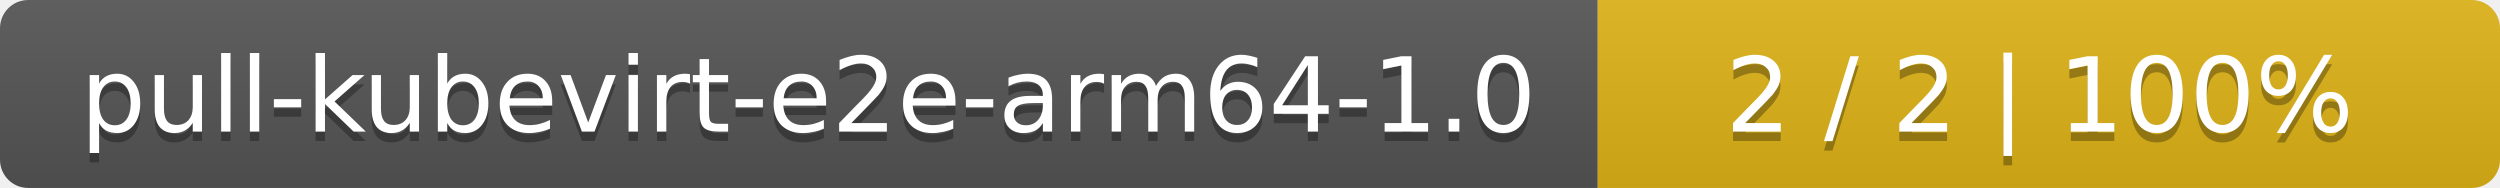
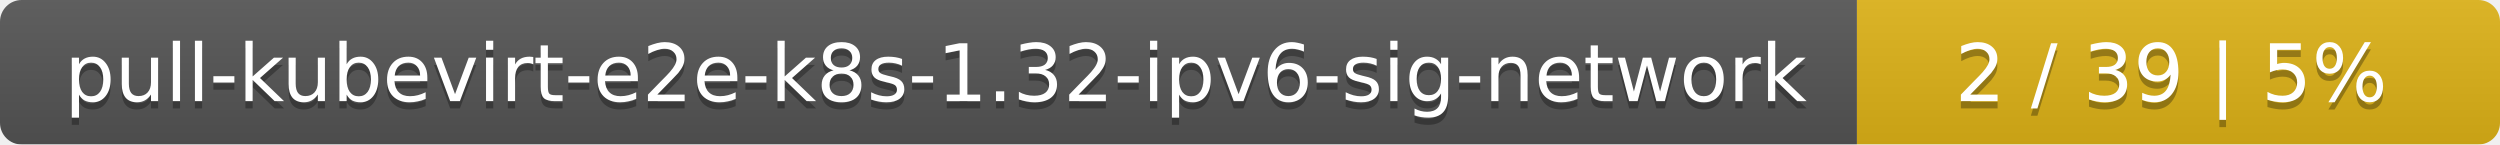
- <svg xmlns="http://www.w3.org/2000/svg" width="266" height="20">
+ <svg xmlns="http://www.w3.org/2000/svg" width="346" height="20">
  <linearGradient id="smooth" x2="0" y2="100%">
    <stop offset="0" stop-color="#bbb" stop-opacity=".1" />
    <stop offset="1" stop-opacity=".1" />
  </linearGradient>
  <mask id="round">
-     <rect width="266" height="20" rx="3" fill="#fff" />
+     <rect width="346" height="20" rx="3" fill="#fff" />
  </mask>
  <g mask="url(#round)">
-     <rect width="170" height="20" fill="#555" />
-     <rect x="170" width="96" height="20" fill="#dfb317" />
-     <rect width="266" height="20" fill="url(#smooth)" />
+     <rect width="257" height="20" fill="#555" />
+     <rect x="257" width="89" height="20" fill="#dfb317" />
+     <rect width="346" height="20" fill="url(#smooth)" />
  </g>
  <g fill="#fff" text-anchor="middle" font-family="DejaVu Sans,Verdana,Geneva,sans-serif" font-size="11">
-     <text x="86" y="15" fill="#010101" fill-opacity=".3">pull-kubevirt-e2e-arm64-1.0</text>
-     <text x="86" y="14">pull-kubevirt-e2e-arm64-1.0</text>
-     <text x="217" y="15" fill="#010101" fill-opacity=".3">2 / 2    |    100%</text>
-     <text x="217" y="14">2 / 2    |    100%</text>
+     <text x="129.5" y="15" fill="#010101" fill-opacity=".3">pull-kubevirt-e2e-k8s-1.32-ipv6-sig-network</text>
+     <text x="129.5" y="14">pull-kubevirt-e2e-k8s-1.32-ipv6-sig-network</text>
+     <text x="300.5" y="15" fill="#010101" fill-opacity=".3">2 / 39    |    5%</text>
+     <text x="300.5" y="14">2 / 39    |    5%</text>
  </g>
</svg>
